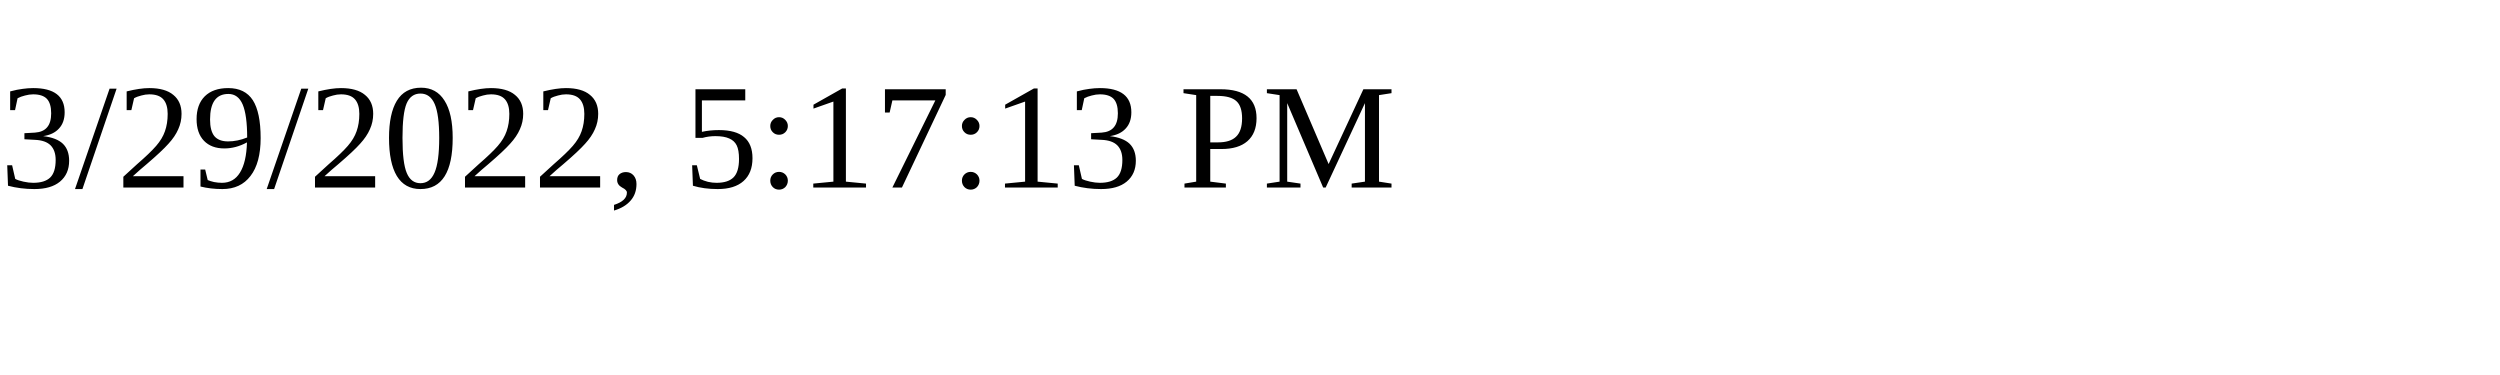
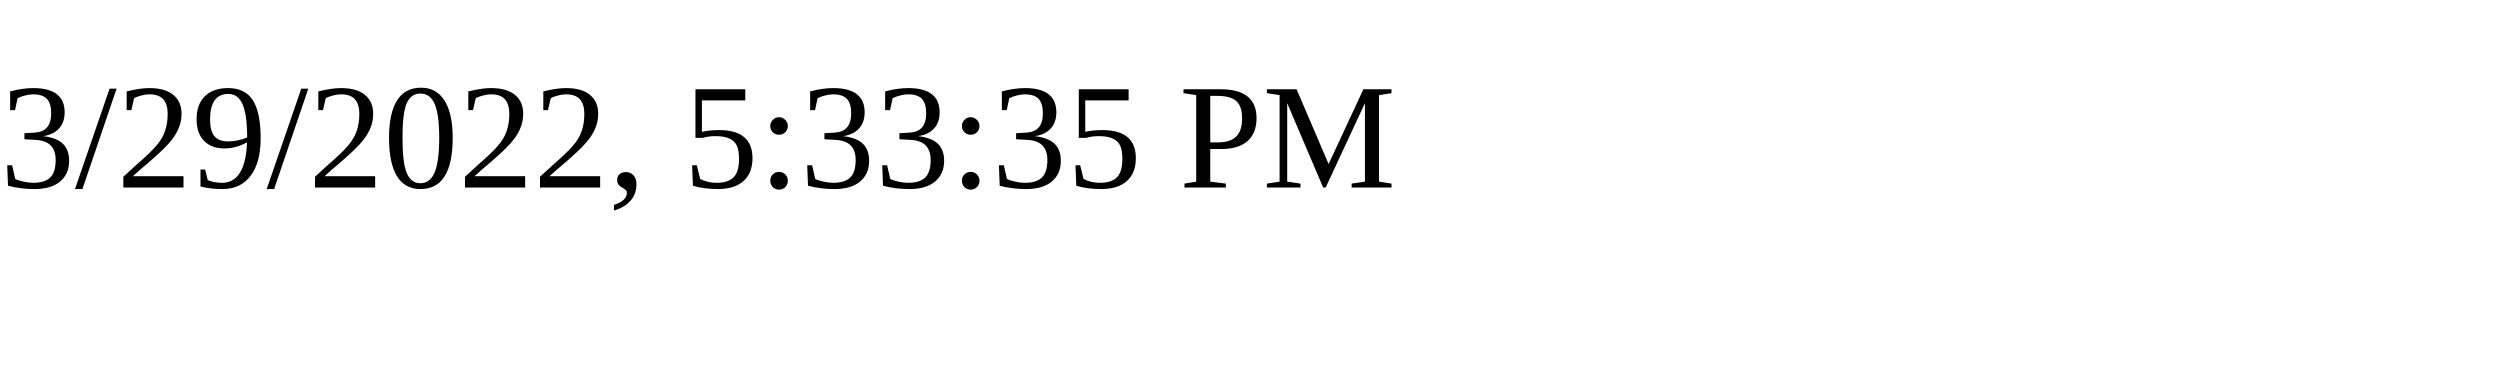
<svg xmlns="http://www.w3.org/2000/svg" height="30" width="200">
-   <text x="0" y="15">3/29/2022, 5:17:13 PM</text>
+   <text x="0" y="15">3/29/2022, 5:33:35 PM</text>
</svg>
